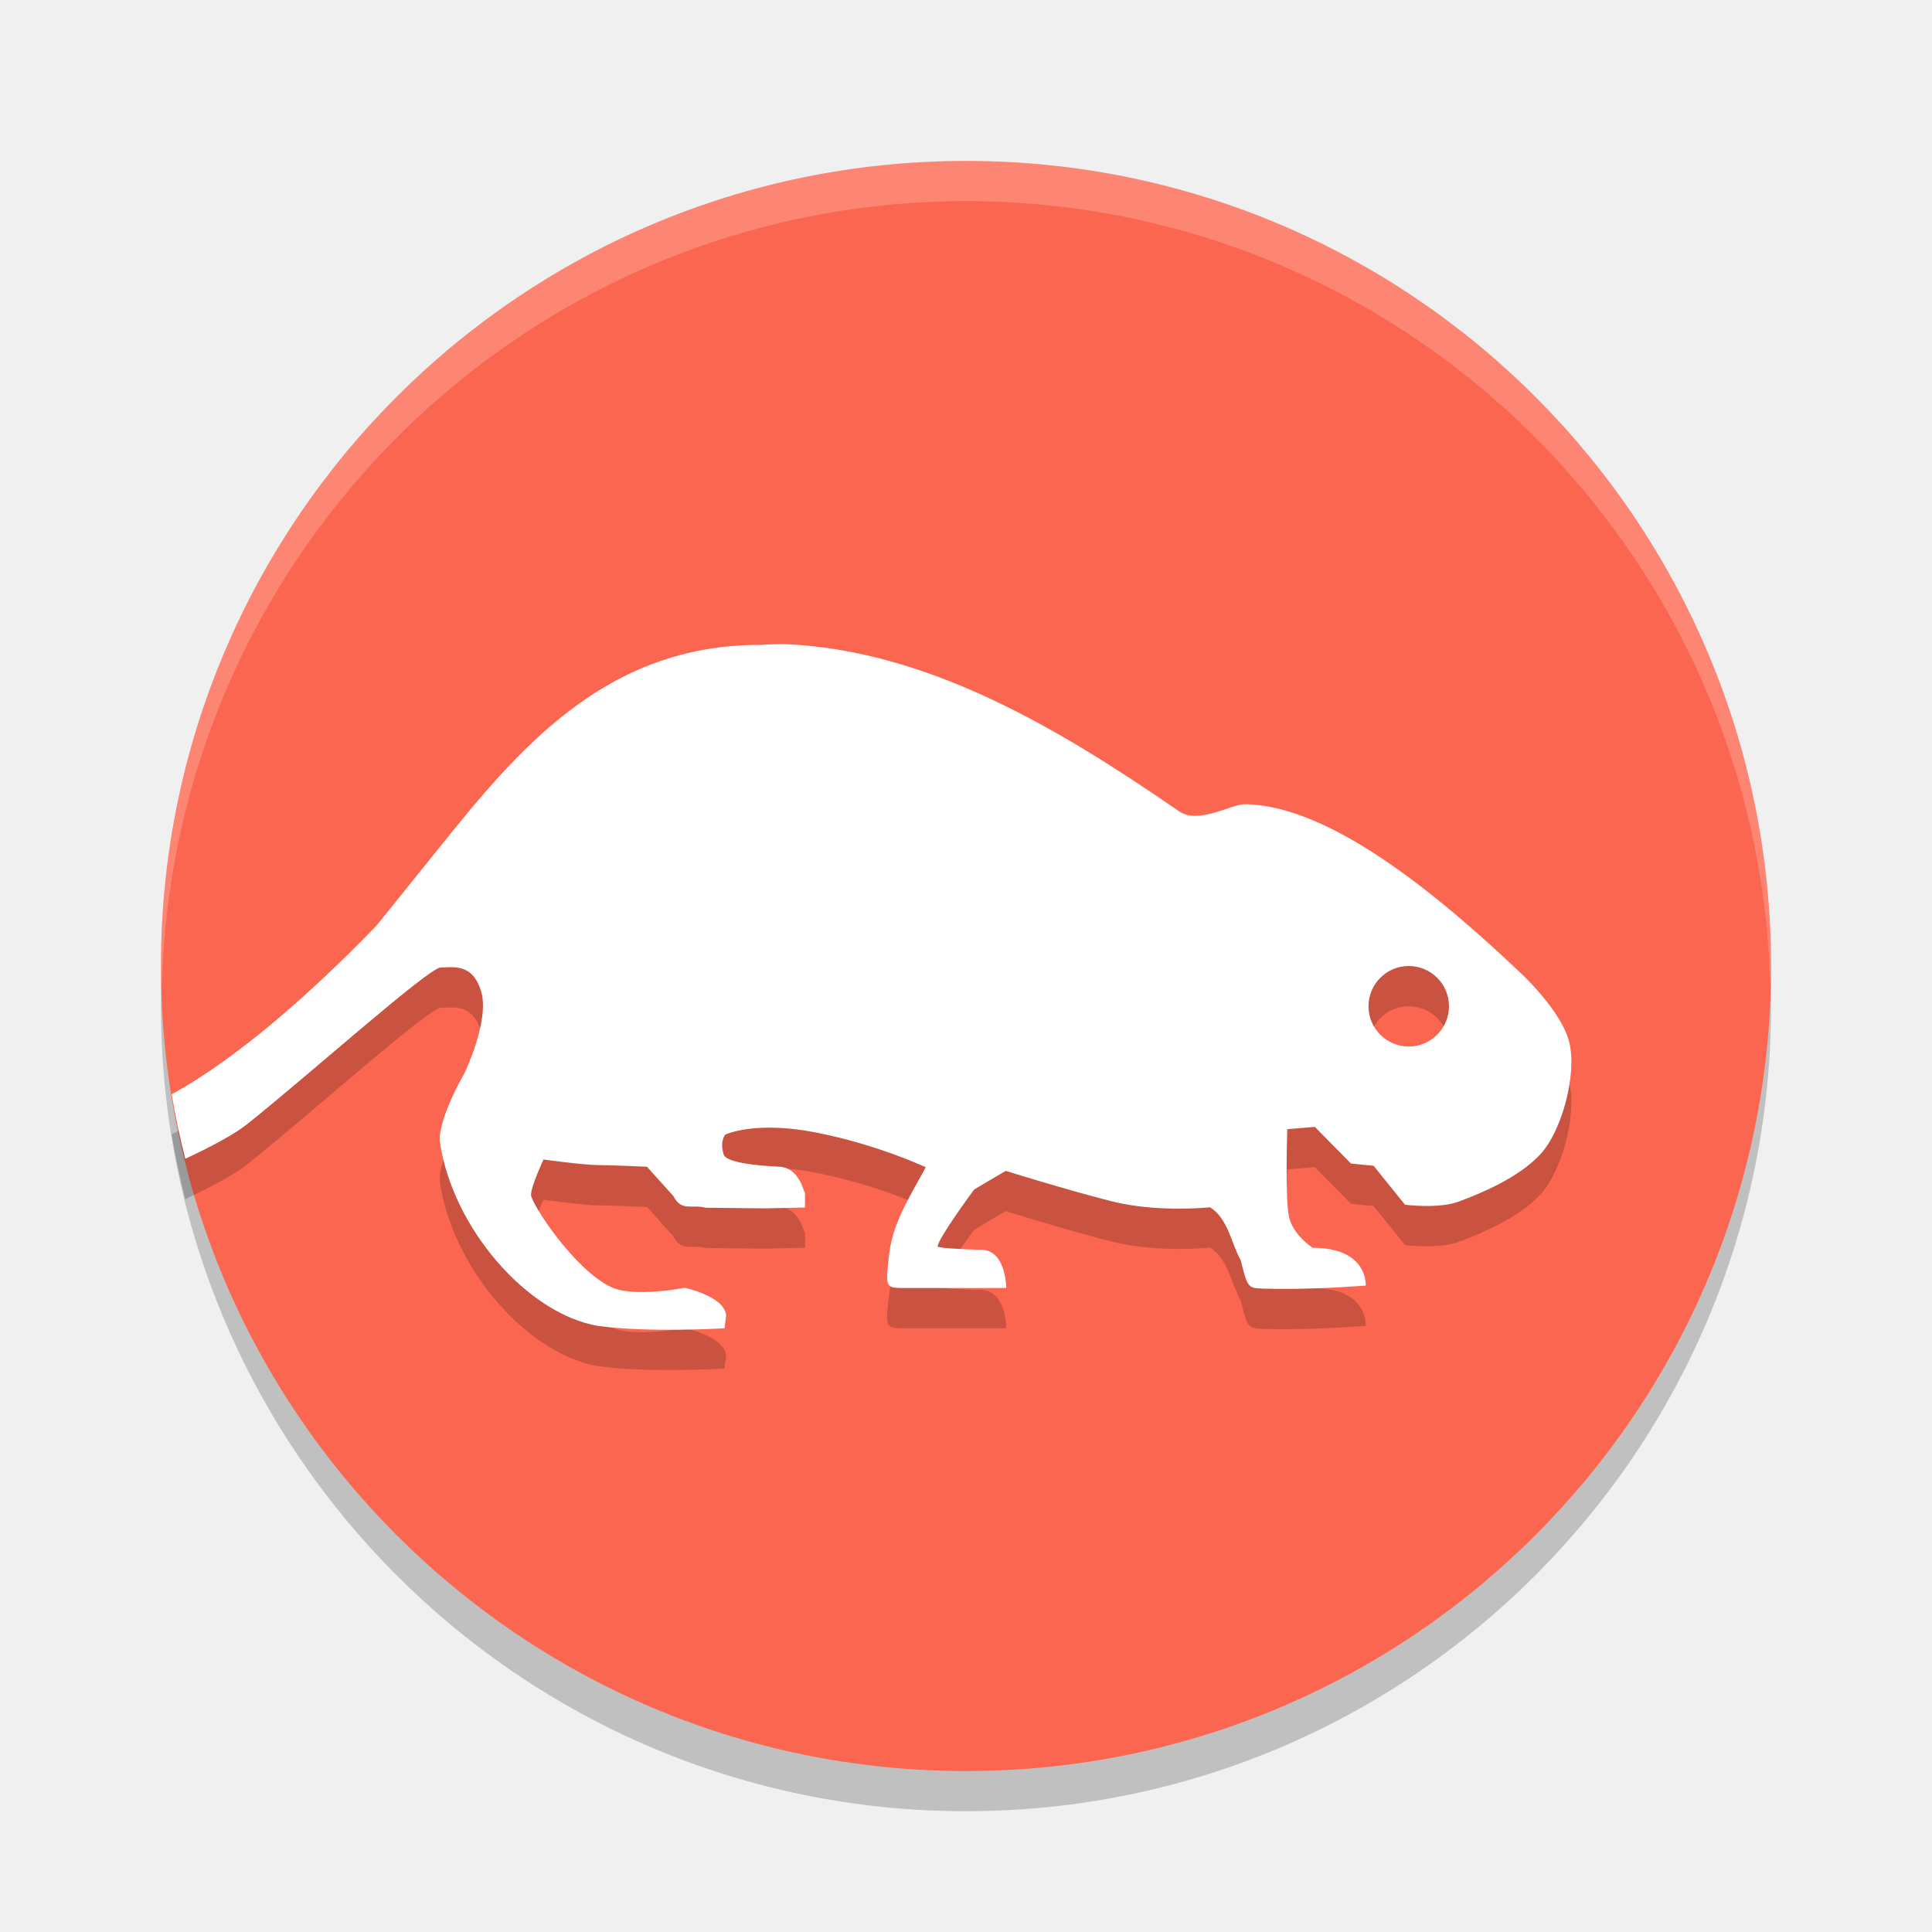
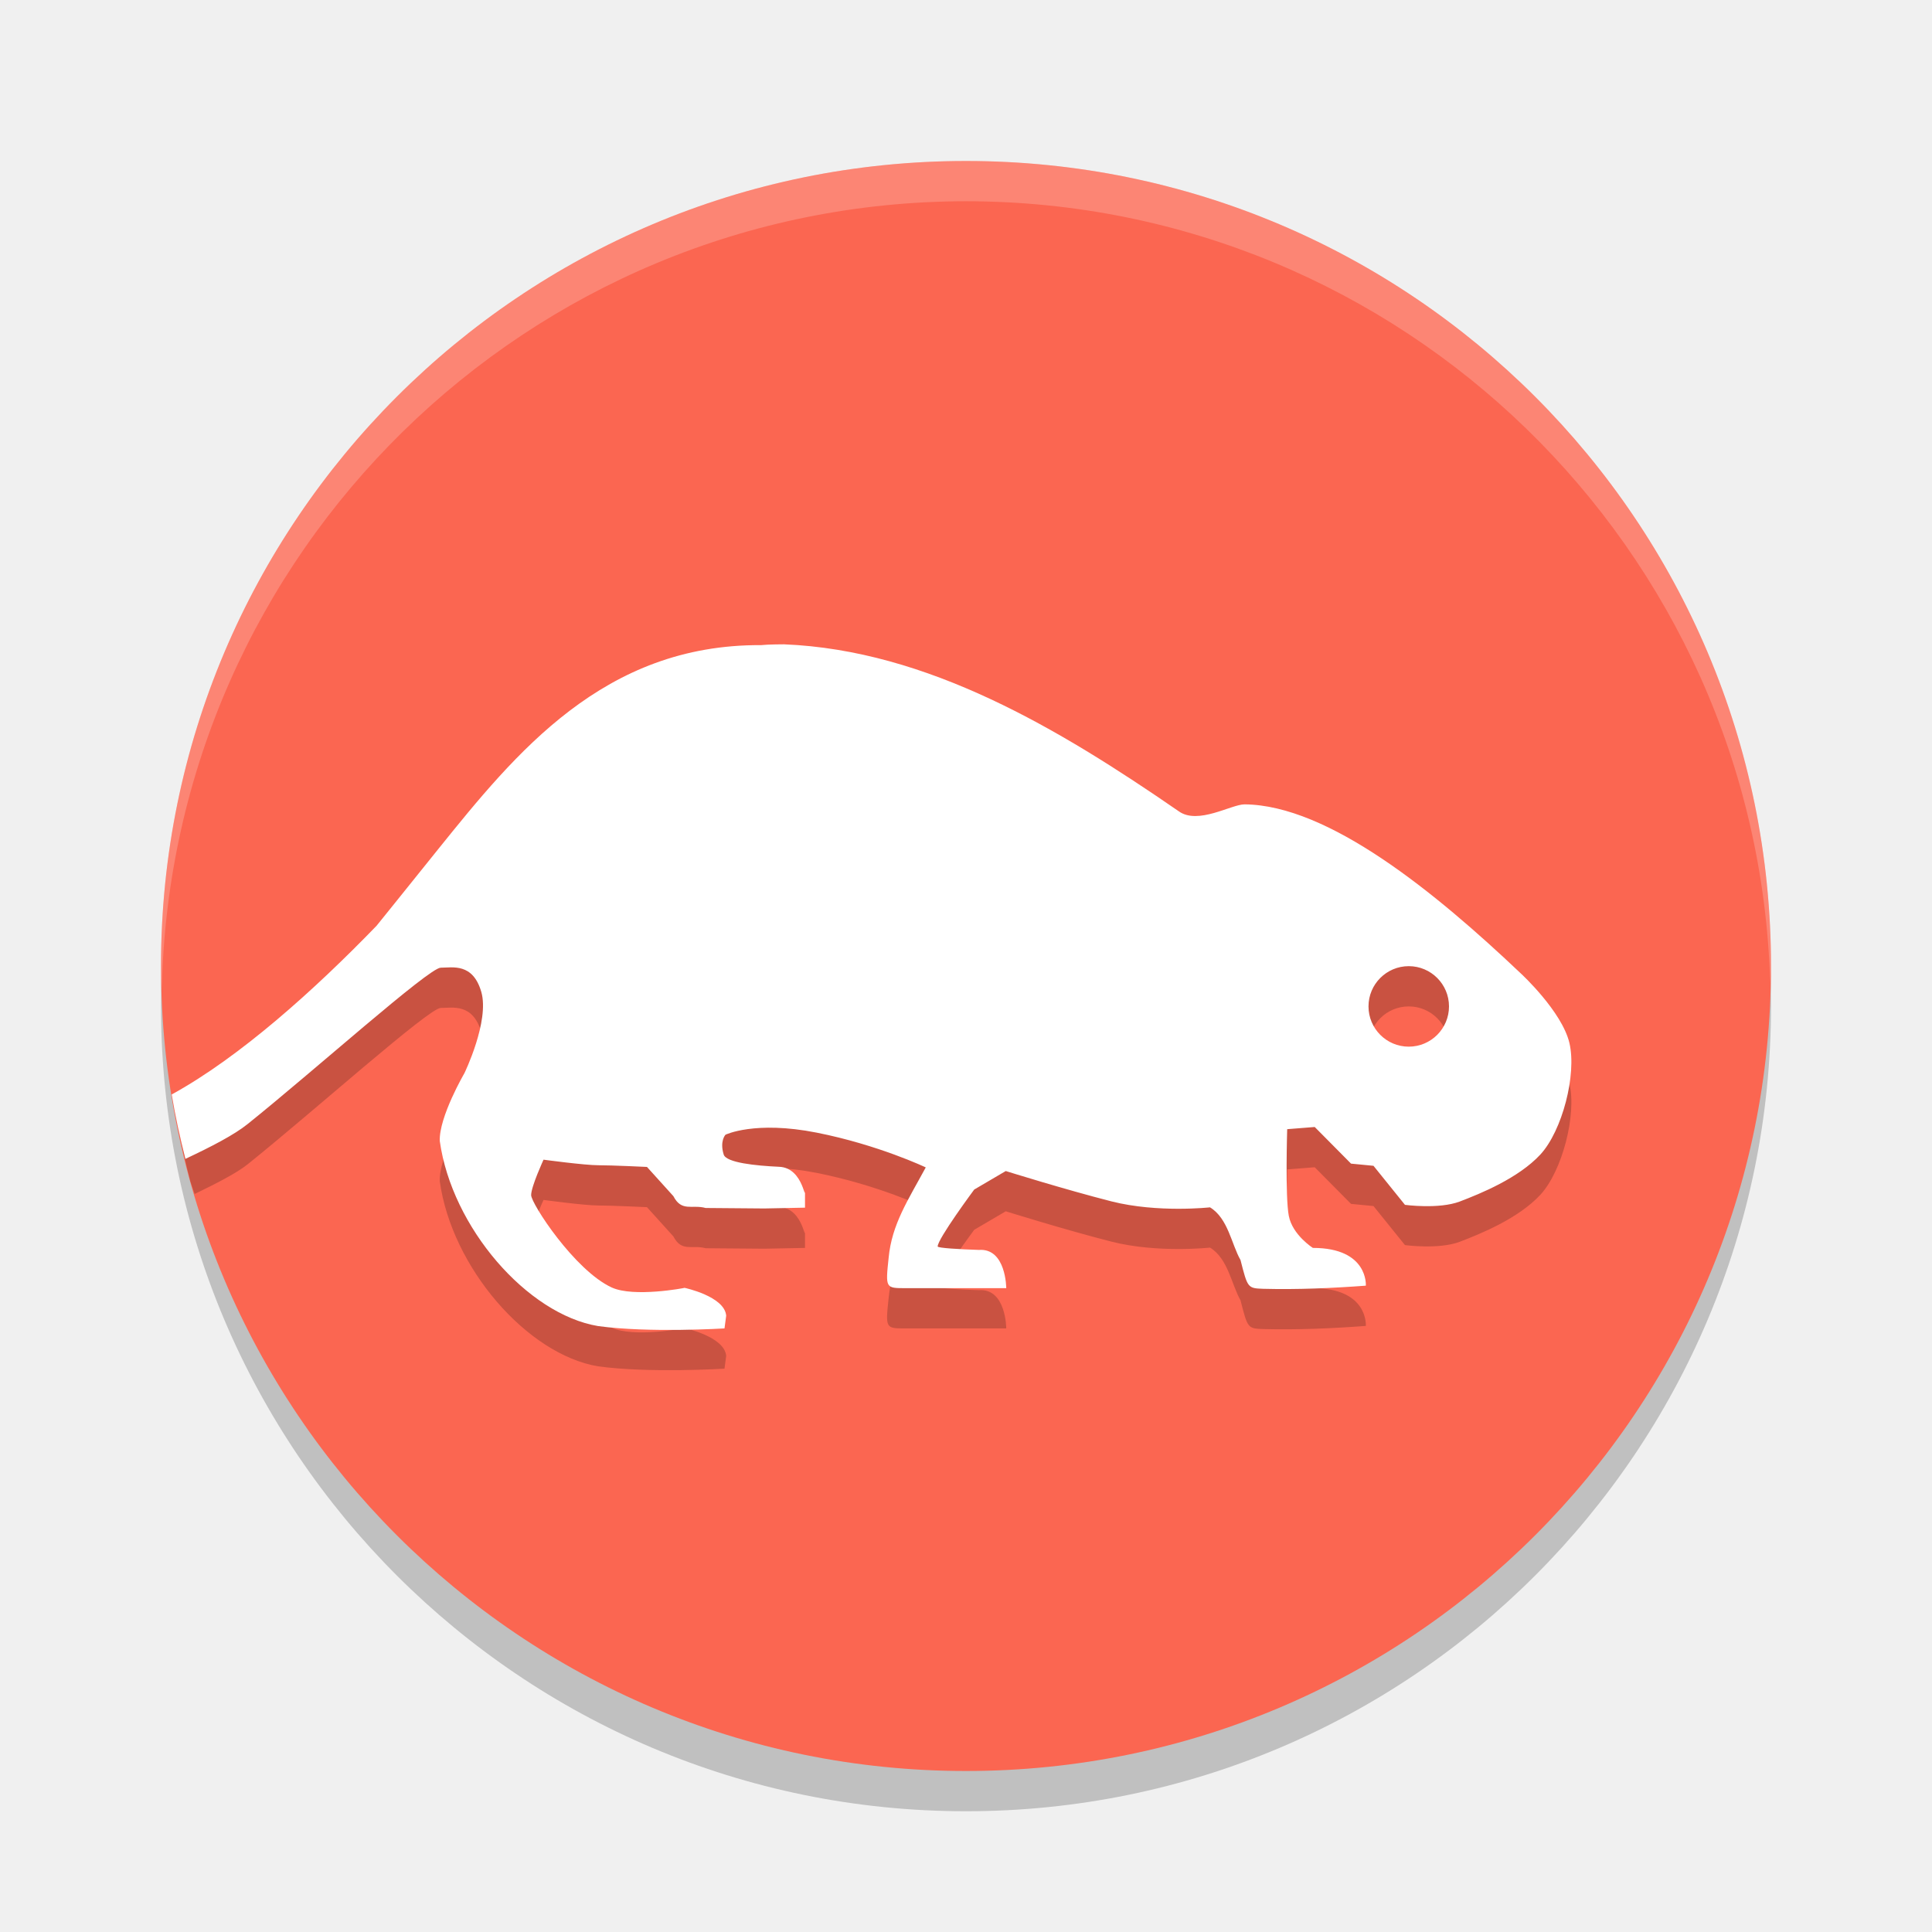
- <svg xmlns="http://www.w3.org/2000/svg" width="24" height="24" version="1.1" viewBox="0 0 6.35 6.35">
-   <g transform="translate(0,-290.65)">
-     <circle style="opacity:0.2" cx="3.175" cy="293.957" r="2.646" />
-     <circle style="fill:#fb6651" cx="3.175" cy="293.825" r="2.646" />
-     <g style="opacity:0.2" transform="matrix(-0.04134115,0,0,0.04469371,5.167645,292.7648)">
-       <path transform="matrix(-3.2,0,0,2.959962,125,-44.35669)" d="m 19.48,16.002 c -1e-6,7e-6 -0.398,6.5e-5 -0.57,0.02 -3.91,-0.021 -6.098,2.679 -8.023,5.07 -0.85,1.059 -1.533,1.904 -1.533,1.904 -1.535,1.588 -3.39,3.258 -5.088,4.191 0.091,0.538 0.203,1.073 0.338,1.602 0.65,-0.305 1.217,-0.603 1.543,-0.865 1.641,-1.316 4.51,-3.887 4.803,-3.887 0.292,0 0.796,-0.124 1.006,0.604 0.21,0.727 -0.416,2.021 -0.416,2.021 0,0 -0.637,1.085 -0.615,1.682 0.301,2.15 2.176,4.303 3.936,4.598 C 16.127,33.115 18,33 18,33 l 0.041,-0.318 c -0.041,-0.482 -1.033,-0.688 -1.033,-0.688 -0.008,0.006 -1.26,0.241 -1.809,-0.01 -0.925,-0.423 -2.006,-2.088 -2.006,-2.299 0,-0.211 0.309,-0.877 0.309,-0.877 0,0 1.021,0.138 1.359,0.138 0.338,0 1.213,0.041 1.213,0.041 l 0.654,0.727 c 0.206,0.397 0.462,0.199 0.803,0.291 l 1.458,0.016 L 20,30 v -0.514 c 0,0.514 0,-0.486 -0.654,-0.501 -0.566,-0.027 -1.305,-0.101 -1.368,-0.305 -0.103,-0.335 0.043,-0.492 0.043,-0.492 0,0 0.729,-0.353 2.266,-0.049 C 21.824,28.443 23,29 23,29 22.561,29.811 22.159,30.415 22.08,31.247 22,32 22,32 22.495,32 h 2.505 c 0,0 0,-1 -0.678,-0.95 -0.476,-0.016 -1.025,-0.043 -1.025,-0.084 0,-0.19 0.906,-1.414 0.906,-1.414 l 0.785,-0.463 c 0,0 1.47,0.461 2.623,0.754 1.153,0.293 2.449,0.151 2.449,0.151 0.45,0.271 0.539,0.924 0.762,1.308 C 31,32 31,32 31.388,32.015 c 0.851,0.023 1.711,-0.015 2.543,-0.075 0,0 0.068,-0.939 -1.316,-0.939 0,0 -0.505,-0.319 -0.596,-0.795 -0.091,-0.476 -0.037,-2.152 -0.037,-2.152 l 0.684,-0.057 0.9,0.911 0.561,0.055 0.779,0.967 c 0,0 0.838,0.113 1.357,-0.084 0.52,-0.197 1.462,-0.579 2.006,-1.168 0.544,-0.589 0.907,-1.983 0.723,-2.768 -0.184,-0.785 -1.199,-1.725 -1.199,-1.725 -2.151,-2.04 -4.793,-4.186 -6.873,-4.205 -0.332,0 -1.157,0.514 -1.635,0.17 -2.977,-2.052 -6.236,-4.003 -9.805,-4.149 z M 35,24 c 0.552,0 1,0.448 1,1 0,0.552 -0.448,1 -1,1 -0.552,0 -1,-0.448 -1,-1 0,-0.552 0.448,-1 1,-1 z" />
-     </g>
-     <g transform="matrix(-0.04134115,0,0,0.04469371,5.167645,292.6325)">
-       <path style="fill:#ffffff" transform="matrix(-3.2,0,0,2.959962,125,-44.35669)" d="m 19.48,16.002 c -1e-6,7e-6 -0.398,6.5e-5 -0.57,0.02 -3.91,-0.021 -6.098,2.679 -8.023,5.07 -0.85,1.059 -1.533,1.904 -1.533,1.904 -1.535,1.588 -3.39,3.258 -5.088,4.191 0.091,0.538 0.203,1.073 0.338,1.602 0.65,-0.305 1.217,-0.603 1.543,-0.865 1.641,-1.316 4.51,-3.887 4.803,-3.887 0.292,0 0.796,-0.124 1.006,0.604 0.21,0.727 -0.416,2.021 -0.416,2.021 0,0 -0.637,1.085 -0.615,1.682 0.301,2.15 2.176,4.303 3.936,4.598 C 16.127,33.115 18,33 18,33 l 0.041,-0.318 c -0.041,-0.482 -1.033,-0.688 -1.033,-0.688 -0.008,0.006 -1.26,0.241 -1.809,-0.01 -0.925,-0.423 -2.006,-2.088 -2.006,-2.299 0,-0.211 0.309,-0.877 0.309,-0.877 0,0 1.021,0.138 1.359,0.138 0.338,0 1.213,0.041 1.213,0.041 l 0.654,0.727 c 0.206,0.397 0.462,0.199 0.803,0.291 l 1.458,0.016 L 20,30 v -0.514 c 0,0.514 0,-0.486 -0.654,-0.501 -0.566,-0.027 -1.305,-0.101 -1.368,-0.305 -0.103,-0.335 0.043,-0.492 0.043,-0.492 0,0 0.729,-0.353 2.266,-0.049 C 21.824,28.443 23,29 23,29 22.561,29.811 22.159,30.415 22.08,31.247 22,32 22,32 22.495,32 h 2.505 c 0,0 0,-1 -0.678,-0.95 -0.476,-0.016 -1.025,-0.043 -1.025,-0.084 0,-0.19 0.906,-1.414 0.906,-1.414 l 0.785,-0.463 c 0,0 1.47,0.461 2.623,0.754 1.153,0.293 2.449,0.151 2.449,0.151 0.45,0.271 0.539,0.924 0.762,1.308 C 31,32 31,32 31.388,32.015 c 0.851,0.023 1.711,-0.015 2.543,-0.075 0,0 0.068,-0.939 -1.316,-0.939 0,0 -0.505,-0.319 -0.596,-0.795 -0.091,-0.476 -0.037,-2.152 -0.037,-2.152 l 0.684,-0.057 0.9,0.911 0.561,0.055 0.779,0.967 c 0,0 0.838,0.113 1.357,-0.084 0.52,-0.197 1.462,-0.579 2.006,-1.168 0.544,-0.589 0.907,-1.983 0.723,-2.768 -0.184,-0.785 -1.199,-1.725 -1.199,-1.725 -2.151,-2.04 -4.793,-4.186 -6.873,-4.205 -0.332,0 -1.157,0.514 -1.635,0.17 -2.977,-2.052 -6.236,-4.003 -9.805,-4.149 z M 35,24 c 0.552,0 1,0.448 1,1 0,0.552 -0.448,1 -1,1 -0.552,0 -1,-0.448 -1,-1 0,-0.552 0.448,-1 1,-1 z" />
-     </g>
-     <path style="opacity:0.2;fill:#ffffff" d="m 3.175,291.179 a 2.646,2.646 0 0 0 -2.646,2.646 2.646,2.646 0 0 0 0.003,0.077 2.646,2.646 0 0 1 2.643,-2.591 2.646,2.646 0 0 1 2.643,2.569 2.646,2.646 0 0 0 0.003,-0.055 2.646,2.646 0 0 0 -2.646,-2.646 z" />
-   </g>
+ <svg xmlns="http://www.w3.org/2000/svg" width="24" height="24" version="1.1">
+   <circle style="opacity:0.2" cx="12" cy="12.5" r="10" />
+   <circle style="fill:#fb6651" cx="12" cy="12" r="10" />
+   <path style="opacity:0.2" d="M 2.219 14.025 A 10 10 0 0 0 2.365 14.676 A 10 10 0 0 0 2.418 14.832 C 2.682 14.704 2.935 14.576 3.074 14.465 C 3.895 13.807 5.329 12.521 5.475 12.521 C 5.621 12.521 5.873 12.458 5.979 12.822 C 6.083 13.185 5.769 13.832 5.769 13.832 C 5.769 13.832 5.452 14.375 5.463 14.674 C 5.613 15.749 6.55 16.826 7.43 16.973 C 8.064 17.06 9 17.002 9 17.002 L 9.021 16.844 C 9.001 16.603 8.504 16.498 8.504 16.498 C 8.5 16.501 7.874 16.619 7.6 16.494 C 7.138 16.282 6.598 15.451 6.598 15.346 C 6.598 15.24 6.752 14.906 6.752 14.906 C 6.752 14.906 7.263 14.975 7.432 14.975 C 7.601 14.975 8.037 14.996 8.037 14.996 L 8.365 15.359 C 8.468 15.558 8.595 15.46 8.766 15.506 L 9.496 15.512 L 10 15.502 L 10 15.244 C 10 15.501 10 15.002 9.674 14.994 C 9.391 14.981 9.021 14.944 8.99 14.842 C 8.938 14.674 9.012 14.596 9.012 14.596 C 9.012 14.596 9.375 14.418 10.145 14.57 C 10.913 14.722 11.5 15.002 11.5 15.002 C 11.281 15.407 11.078 15.709 11.039 16.125 C 10.999 16.502 11 16.502 11.248 16.502 L 12.5 16.502 C 12.5 16.502 12.499 16.002 12.16 16.027 C 11.922 16.019 11.648 16.004 11.648 15.984 C 11.648 15.889 12.102 15.277 12.102 15.277 L 12.494 15.047 C 12.494 15.047 13.23 15.277 13.807 15.424 C 14.384 15.57 15.031 15.498 15.031 15.498 C 15.256 15.634 15.299 15.96 15.41 16.152 C 15.499 16.501 15.499 16.503 15.693 16.51 C 16.119 16.521 16.551 16.502 16.967 16.471 C 16.967 16.471 17.001 16.002 16.309 16.002 C 16.309 16.002 16.056 15.842 16.01 15.604 C 15.964 15.366 15.99 14.527 15.99 14.527 L 16.332 14.5 L 16.783 14.955 L 17.062 14.982 L 17.453 15.467 C 17.453 15.467 17.873 15.524 18.133 15.426 C 18.393 15.327 18.862 15.136 19.135 14.842 C 19.407 14.547 19.588 13.849 19.496 13.457 C 19.404 13.065 18.896 12.596 18.896 12.596 C 17.821 11.576 16.501 10.502 15.461 10.492 C 15.295 10.492 14.882 10.75 14.643 10.578 C 13.155 9.552 11.525 8.577 9.74 8.504 C 9.74 8.504 9.541 8.504 9.455 8.514 C 7.5 8.503 6.406 9.853 5.443 11.049 C 5.018 11.579 4.678 12 4.678 12 C 3.936 12.767 3.044 13.551 2.219 14.025 z M 17.5 12.502 C 17.776 12.502 18 12.726 18 13.002 C 18 13.278 17.776 13.502 17.5 13.502 C 17.224 13.502 17 13.278 17 13.002 C 17 12.726 17.224 12.502 17.5 12.502 z" />
+   <path style="fill:#ffffff" d="M 2.133,13.596 C 2.178,13.866 2.236,14.132 2.303,14.396 2.627,14.244 2.911,14.096 3.074,13.965 3.895,13.307 5.329,12.021 5.475,12.021 5.621,12.021 5.873,11.958 5.979,12.322 6.083,12.685 5.769,13.332 5.769,13.332 5.769,13.332 5.452,13.875 5.463,14.174 5.613,15.249 6.55,16.326 7.43,16.473 8.064,16.56 9,16.502 9,16.502 L 9.021,16.344 C 9.001,16.103 8.504,15.998 8.504,15.998 8.5,16.001 7.874,16.119 7.6,15.994 7.138,15.782 6.598,14.951 6.598,14.846 6.598,14.74 6.752,14.406 6.752,14.406 6.752,14.406 7.263,14.475 7.432,14.475 7.601,14.475 8.037,14.496 8.037,14.496 L 8.365,14.859 C 8.468,15.058 8.595,14.96 8.766,15.006 L 9.496,15.012 10,15.002 V 14.744 C 10,15.001 10,14.502 9.674,14.494 9.391,14.481 9.021,14.444 8.99,14.342 8.938,14.174 9.012,14.096 9.012,14.096 9.012,14.096 9.376,13.918 10.145,14.07 10.913,14.222 11.5,14.502 11.5,14.502 11.281,14.907 11.078,15.209 11.039,15.625 10.999,16.002 11,16.002 11.248,16.002 H 12.5 C 12.5,16.002 12.499,15.502 12.16,15.527 11.922,15.519 11.648,15.504 11.648,15.484 11.648,15.389 12.102,14.777 12.102,14.777 L 12.494,14.547 C 12.494,14.547 13.23,14.777 13.807,14.924 14.384,15.07 15.031,14.998 15.031,14.998 15.256,15.134 15.299,15.46 15.41,15.652 15.499,16.001 15.499,16.003 15.693,16.01 16.119,16.021 16.551,16.002 16.967,15.971 16.967,15.971 17.001,15.502 16.309,15.502 16.309,15.502 16.056,15.342 16.01,15.104 15.964,14.866 15.99,14.027 15.99,14.027 L 16.332,14 16.783,14.455 17.062,14.482 17.453,14.967 C 17.453,14.967 17.873,15.024 18.133,14.926 18.393,14.827 18.862,14.636 19.135,14.342 19.407,14.047 19.588,13.349 19.496,12.957 19.404,12.565 18.896,12.096 18.896,12.096 17.821,11.076 16.501,10.002 15.461,9.992 15.295,9.992 14.882,10.25 14.643,10.078 13.155,9.052 11.525,8.077 9.74,8.004 9.74,8.004 9.541,8.004 9.455,8.014 7.5,8.003 6.406,9.353 5.443,10.549 5.018,11.079 4.678,11.5 4.678,11.5 3.91,12.294 2.982,13.13 2.133,13.596 Z M 17.5,12.002 C 17.776,12.002 18,12.226 18,12.502 18,12.778 17.776,13.002 17.5,13.002 17.224,13.002 17,12.778 17,12.502 17,12.226 17.224,12.002 17.5,12.002 Z" />
+   <path style="fill:#ffffff;opacity:0.2" d="M 12 2 A 10 10 0 0 0 2 12 A 10 10 0 0 0 2.01 12.293 A 10 10 0 0 1 12 2.5 A 10 10 0 0 1 21.99 12.207 A 10 10 0 0 0 22 12 A 10 10 0 0 0 12 2 z" />
</svg>
